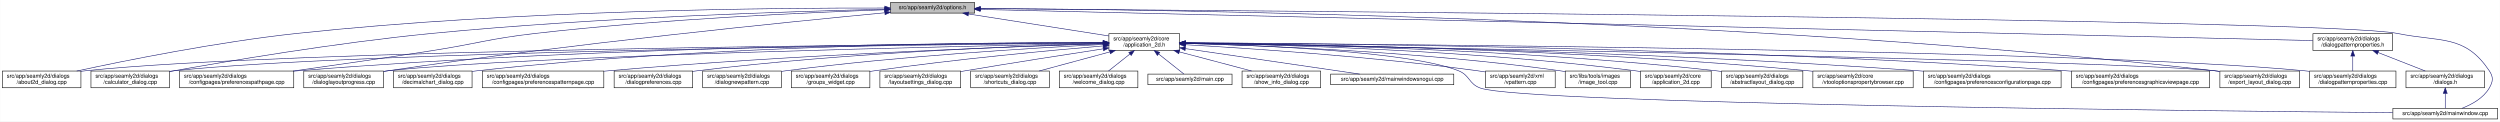
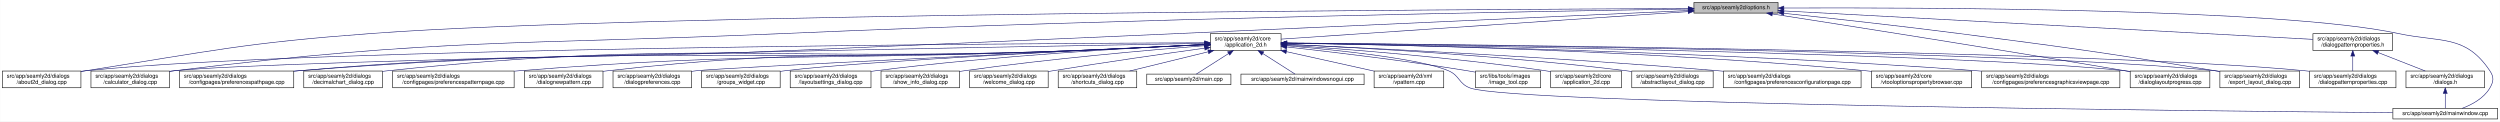
<svg xmlns="http://www.w3.org/2000/svg" xmlns:xlink="http://www.w3.org/1999/xlink" width="4487pt" height="218pt" viewBox="0.00 0.00 4486.50 218.00">
  <g id="graph0" class="graph" transform="scale(1 1) rotate(0) translate(4 214)">
    <polygon fill="white" stroke="transparent" points="-4,4 -4,-214 4482.5,-214 4482.5,4 -4,4" />
    <g id="node1" class="node">
      <g id="a_node1">
        <a xlink:title=" ">
-           <polygon fill="#bfbfbf" stroke="black" points="1594,-190.5 1594,-209.5 1745,-209.5 1745,-190.5 1594,-190.5" />
-           <text text-anchor="middle" x="1669.5" y="-197.5" font-family="Helvetica,sans-Serif" font-size="10.00">src/app/seamly2d/options.h</text>
+           <polygon fill="#bfbfbf" stroke="black" points="3036,-190.5 3036,-209.5 3187,-209.5 3187,-190.5 3036,-190.5" />
+           <text text-anchor="middle" x="3111.5" y="-197.5" font-family="Helvetica,sans-Serif" font-size="10.00">src/app/seamly2d/options.h</text>
        </a>
      </g>
    </g>
    <g id="node2" class="node">
      <g id="a_node2">
        <a xlink:href="../../d7/d61/application__2d_8h.html" target="_top" xlink:title=" ">
-           <polygon fill="white" stroke="black" points="1986,-123.5 1986,-153.5 2113,-153.5 2113,-123.5 1986,-123.5" />
-           <text text-anchor="start" x="1994" y="-141.5" font-family="Helvetica,sans-Serif" font-size="10.00">src/app/seamly2d/core</text>
-           <text text-anchor="middle" x="2049.5" y="-130.5" font-family="Helvetica,sans-Serif" font-size="10.00">/application_2d.h</text>
+           <polygon fill="white" stroke="black" points="2168,-123.5 2168,-153.5 2295,-153.5 2295,-123.5 2168,-123.5" />
+           <text text-anchor="start" x="2176" y="-141.5" font-family="Helvetica,sans-Serif" font-size="10.00">src/app/seamly2d/core</text>
+           <text text-anchor="middle" x="2231.5" y="-130.5" font-family="Helvetica,sans-Serif" font-size="10.00">/application_2d.h</text>
        </a>
      </g>
    </g>
    <g id="edge1" class="edge">
-       <path fill="none" stroke="midnightblue" d="M1734.01,-188.9C1804.3,-177.89 1916.05,-160.39 1985.97,-149.45" />
-       <polygon fill="midnightblue" stroke="midnightblue" points="1733.28,-185.47 1723.94,-190.48 1734.37,-192.39 1733.28,-185.47" />
+       <path fill="none" stroke="midnightblue" d="M3025.7,-193.2C2849.5,-181.29 2450.4,-154.3 2295.05,-143.8" />
+       <polygon fill="midnightblue" stroke="midnightblue" points="3025.5,-196.69 3035.71,-193.88 3025.97,-189.71 3025.5,-196.69" />
    </g>
    <g id="node4" class="node">
      <g id="a_node4">
        <a xlink:href="../../d9/d7f/about2d__dialog_8cpp.html" target="_top" xlink:title=" ">
          <polygon fill="white" stroke="black" points="0,-56.5 0,-86.5 141,-86.5 141,-56.5 0,-56.5" />
          <text text-anchor="start" x="8" y="-74.5" font-family="Helvetica,sans-Serif" font-size="10.00">src/app/seamly2d/dialogs</text>
          <text text-anchor="middle" x="70.5" y="-63.5" font-family="Helvetica,sans-Serif" font-size="10.00">/about2d_dialog.cpp</text>
        </a>
      </g>
    </g>
    <g id="edge27" class="edge">
-       <path fill="none" stroke="midnightblue" d="M1583.58,-199.58C1393.05,-199.99 920.91,-196.23 528.5,-154 386.17,-138.68 221.37,-105.51 133.45,-86.54" />
-       <polygon fill="midnightblue" stroke="midnightblue" points="1583.82,-203.08 1593.81,-199.55 1583.8,-196.08 1583.82,-203.08" />
+       <path fill="none" stroke="midnightblue" d="M3025.87,-198.71C2649.17,-197.21 1137.14,-189.11 663.5,-154 433.75,-136.97 377.09,-122.7 149.5,-87 146.74,-86.57 143.94,-86.11 141.1,-85.65" />
+       <polygon fill="midnightblue" stroke="midnightblue" points="3025.87,-202.21 3035.89,-198.74 3025.9,-195.21 3025.87,-202.21" />
    </g>
    <g id="node6" class="node">
      <g id="a_node6">
        <a xlink:href="../../d7/dfa/calculator__dialog_8cpp.html" target="_top" xlink:title=" ">
          <polygon fill="white" stroke="black" points="159,-56.5 159,-86.5 300,-86.5 300,-56.5 159,-56.5" />
          <text text-anchor="start" x="167" y="-74.5" font-family="Helvetica,sans-Serif" font-size="10.00">src/app/seamly2d/dialogs</text>
          <text text-anchor="middle" x="229.5" y="-63.5" font-family="Helvetica,sans-Serif" font-size="10.00">/calculator_dialog.cpp</text>
        </a>
      </g>
    </g>
    <g id="edge28" class="edge">
-       <path fill="none" stroke="midnightblue" d="M1583.58,-197.39C1423.36,-193.78 1068.23,-182.98 770.5,-154 600.81,-137.49 403.1,-104.06 300.1,-85.56" />
-       <polygon fill="midnightblue" stroke="midnightblue" points="1583.77,-200.89 1593.85,-197.61 1583.93,-193.89 1583.77,-200.89" />
+       <path fill="none" stroke="midnightblue" d="M3025.74,-197.78C2775.94,-194.02 2027.27,-181.12 1406.5,-154 918.06,-132.66 793.82,-146.13 308.5,-87 305.73,-86.66 302.91,-86.29 300.07,-85.89" />
+       <polygon fill="midnightblue" stroke="midnightblue" points="3025.79,-201.29 3035.84,-197.94 3025.89,-194.29 3025.79,-201.29" />
    </g>
    <g id="node9" class="node">
      <g id="a_node9">
        <a xlink:href="../../dc/d20/preferencespathpage_8cpp.html" target="_top" xlink:title=" ">
          <polygon fill="white" stroke="black" points="318,-56.5 318,-86.5 523,-86.5 523,-56.5 318,-56.5" />
          <text text-anchor="start" x="326" y="-74.5" font-family="Helvetica,sans-Serif" font-size="10.00">src/app/seamly2d/dialogs</text>
          <text text-anchor="middle" x="420.5" y="-63.5" font-family="Helvetica,sans-Serif" font-size="10.00">/configpages/preferencespathpage.cpp</text>
        </a>
      </g>
    </g>
    <g id="edge29" class="edge">
-       <path fill="none" stroke="midnightblue" d="M1583.61,-196.41C1449.4,-191.73 1181.98,-179.84 956.5,-154 873.24,-144.46 853.31,-135.87 770.5,-123 686.78,-109.99 591.62,-96.33 521.67,-86.5" />
-       <polygon fill="midnightblue" stroke="midnightblue" points="1583.71,-199.92 1593.82,-196.76 1583.95,-192.92 1583.71,-199.92" />
-     </g>
-     <g id="node13" class="node">
-       <g id="a_node13">
+       <path fill="none" stroke="midnightblue" d="M3025.78,-195.08C2776.09,-183.66 2027.69,-149.62 1406.5,-123 1017.64,-106.33 919.3,-120.24 531.5,-87 528.79,-86.77 526.04,-86.52 523.27,-86.25" />
+       <polygon fill="midnightblue" stroke="midnightblue" points="3025.73,-198.58 3035.88,-195.54 3026.05,-191.58 3025.73,-198.58" />
+     </g>
+     <g id="node16" class="node">
+       <g id="a_node16">
        <a xlink:href="../../d6/d89/dialoglayoutprogress_8cpp.html" target="_top" xlink:title=" ">
-           <polygon fill="white" stroke="black" points="541,-56.5 541,-86.5 684,-86.5 684,-56.5 541,-56.5" />
-           <text text-anchor="start" x="549" y="-74.5" font-family="Helvetica,sans-Serif" font-size="10.00">src/app/seamly2d/dialogs</text>
-           <text text-anchor="middle" x="612.5" y="-63.5" font-family="Helvetica,sans-Serif" font-size="10.00">/dialoglayoutprogress.cpp</text>
-         </a>
-       </g>
-     </g>
-     <g id="edge30" class="edge">
-       <path fill="none" stroke="midnightblue" d="M1583.74,-191.06C1413.42,-174.89 1020.63,-135.49 692.5,-87 689.85,-86.61 687.15,-86.19 684.42,-85.76" />
-       <polygon fill="midnightblue" stroke="midnightblue" points="1583.61,-194.57 1593.89,-192.03 1584.27,-187.6 1583.61,-194.57" />
+           <polygon fill="white" stroke="black" points="3819,-56.5 3819,-86.5 3962,-86.5 3962,-56.5 3819,-56.5" />
+           <text text-anchor="start" x="3827" y="-74.5" font-family="Helvetica,sans-Serif" font-size="10.00">src/app/seamly2d/dialogs</text>
+           <text text-anchor="middle" x="3890.5" y="-63.5" font-family="Helvetica,sans-Serif" font-size="10.00">/dialoglayoutprogress.cpp</text>
+         </a>
+       </g>
+     </g>
+     <g id="edge34" class="edge">
+       <path fill="none" stroke="midnightblue" d="M3176.81,-188.92C3300.43,-169.76 3577.06,-126.45 3809.5,-87 3812.6,-86.47 3815.76,-85.93 3818.96,-85.38" />
+       <polygon fill="midnightblue" stroke="midnightblue" points="3176.1,-185.49 3166.75,-190.48 3177.17,-192.41 3176.1,-185.49" />
    </g>
    <g id="node17" class="node">
      <g id="a_node17">
        <a xlink:href="../../dd/d54/export__layout__dialog_8cpp.html" target="_top" xlink:title=" ">
          <polygon fill="white" stroke="black" points="3980,-56.5 3980,-86.5 4123,-86.5 4123,-56.5 3980,-56.5" />
          <text text-anchor="start" x="3988" y="-74.5" font-family="Helvetica,sans-Serif" font-size="10.00">src/app/seamly2d/dialogs</text>
          <text text-anchor="middle" x="4051.5" y="-63.5" font-family="Helvetica,sans-Serif" font-size="10.00">/export_layout_dialog.cpp</text>
        </a>
      </g>
    </g>
    <g id="edge35" class="edge">
-       <path fill="none" stroke="midnightblue" d="M1755.32,-198.79C2058.89,-197.21 3109.95,-184.56 3970.5,-87 3973.48,-86.66 3976.52,-86.28 3979.58,-85.87" />
-       <polygon fill="midnightblue" stroke="midnightblue" points="1755.25,-195.29 1745.26,-198.84 1755.28,-202.29 1755.25,-195.29" />
-     </g>
-     <g id="node25" class="node">
-       <g id="a_node25">
+       <path fill="none" stroke="midnightblue" d="M3197.47,-190.11C3278.34,-181.55 3402.76,-167.9 3510.5,-154 3715.84,-127.51 3767.16,-120.36 3971.5,-87 3974.29,-86.55 3977.13,-86.07 3979.99,-85.59" />
+       <polygon fill="midnightblue" stroke="midnightblue" points="3196.91,-186.65 3187.34,-191.18 3197.65,-193.61 3196.91,-186.65" />
+     </g>
+     <g id="node26" class="node">
+       <g id="a_node26">
        <a xlink:href="../../d8/dd9/mainwindow_8cpp.html" target="_top" xlink:title=" ">
          <polygon fill="white" stroke="black" points="4290.5,-0.5 4290.5,-19.5 4478.5,-19.5 4478.5,-0.5 4290.5,-0.5" />
          <text text-anchor="middle" x="4384.5" y="-7.5" font-family="Helvetica,sans-Serif" font-size="10.00">src/app/seamly2d/mainwindow.cpp</text>
        </a>
      </g>
    </g>
    <g id="edge36" class="edge">
-       <path fill="none" stroke="midnightblue" d="M1755.15,-198.42C2193.59,-195.32 4171.3,-179.97 4298.5,-154 4376.05,-138.17 4419.3,-152.66 4463.5,-87 4471.19,-75.57 4470.42,-67.91 4463.5,-56 4452.95,-37.85 4432.04,-26.41 4414.38,-19.61" />
-       <polygon fill="midnightblue" stroke="midnightblue" points="1755.05,-194.92 1745.08,-198.49 1755.1,-201.92 1755.05,-194.92" />
+       <path fill="none" stroke="midnightblue" d="M3197.63,-199.6C3434.01,-200.63 4089.24,-199.21 4299.5,-154 4376.88,-137.36 4420.3,-152.66 4464.5,-87 4472.19,-75.57 4471.46,-67.89 4464.5,-56 4453.8,-37.71 4432.63,-26.27 4414.75,-19.51" />
+       <polygon fill="midnightblue" stroke="midnightblue" points="3197.38,-196.1 3187.37,-199.55 3197.35,-203.1 3197.38,-196.1" />
    </g>
    <g id="node28" class="node">
      <g id="a_node28">
        <a xlink:href="../../d5/d4e/dialogpatternproperties_8h.html" target="_top" xlink:title=" ">
          <polygon fill="white" stroke="black" points="4147,-123.5 4147,-153.5 4290,-153.5 4290,-123.5 4147,-123.5" />
          <text text-anchor="start" x="4155" y="-141.5" font-family="Helvetica,sans-Serif" font-size="10.00">src/app/seamly2d/dialogs</text>
          <text text-anchor="middle" x="4218.5" y="-130.5" font-family="Helvetica,sans-Serif" font-size="10.00">/dialogpatternproperties.h</text>
        </a>
      </g>
    </g>
-     <g id="edge31" class="edge">
-       <path fill="none" stroke="midnightblue" d="M1755.29,-197C2149.5,-187.8 3783.45,-149.66 4146.72,-141.18" />
-       <polygon fill="midnightblue" stroke="midnightblue" points="1755.01,-193.5 1745.09,-197.24 1755.17,-200.5 1755.01,-193.5" />
+     <g id="edge30" class="edge">
+       <path fill="none" stroke="midnightblue" d="M3197.27,-194.39C3408.58,-183.03 3951.27,-153.86 4146.87,-143.35" />
+       <polygon fill="midnightblue" stroke="midnightblue" points="3196.95,-190.9 3187.15,-194.93 3197.33,-197.89 3196.95,-190.9" />
    </g>
    <g id="node3" class="node">
      <g id="a_node3">
        <a xlink:href="../../df/d3e/application__2d_8cpp.html" target="_top" xlink:title=" ">
-           <polygon fill="white" stroke="black" points="2940,-56.5 2940,-86.5 3067,-86.5 3067,-56.5 2940,-56.5" />
-           <text text-anchor="start" x="2948" y="-74.5" font-family="Helvetica,sans-Serif" font-size="10.00">src/app/seamly2d/core</text>
-           <text text-anchor="middle" x="3003.5" y="-63.5" font-family="Helvetica,sans-Serif" font-size="10.00">/application_2d.cpp</text>
+           <polygon fill="white" stroke="black" points="2779,-56.5 2779,-86.5 2906,-86.5 2906,-56.5 2779,-56.5" />
+           <text text-anchor="start" x="2787" y="-74.5" font-family="Helvetica,sans-Serif" font-size="10.00">src/app/seamly2d/core</text>
+           <text text-anchor="middle" x="2842.5" y="-63.5" font-family="Helvetica,sans-Serif" font-size="10.00">/application_2d.cpp</text>
        </a>
      </g>
    </g>
    <g id="edge2" class="edge">
-       <path fill="none" stroke="midnightblue" d="M2123.2,-136.72C2274.91,-134.37 2632.82,-124.91 2930.5,-87 2933.58,-86.61 2936.72,-86.16 2939.88,-85.68" />
-       <polygon fill="midnightblue" stroke="midnightblue" points="2123.02,-133.23 2113.08,-136.88 2123.13,-140.23 2123.02,-133.23" />
+       <path fill="none" stroke="midnightblue" d="M2305.18,-132.98C2409.08,-126.07 2604.42,-111.08 2769.5,-87 2772.57,-86.55 2775.7,-86.06 2778.87,-85.54" />
+       <polygon fill="midnightblue" stroke="midnightblue" points="2304.86,-129.5 2295.11,-133.65 2305.32,-136.48 2304.86,-129.5" />
    </g>
    <g id="edge3" class="edge">
-       <path fill="none" stroke="midnightblue" d="M1975.53,-137.07C1670.99,-135.05 513.15,-124.97 149.5,-87 146.73,-86.71 143.9,-86.38 141.06,-86.01" />
-       <polygon fill="midnightblue" stroke="midnightblue" points="1975.55,-140.57 1985.57,-137.13 1975.6,-133.57 1975.55,-140.57" />
+       <path fill="none" stroke="midnightblue" d="M2157.76,-137.27C1835.74,-136.01 550.99,-128.45 149.5,-87 146.73,-86.71 143.9,-86.38 141.06,-86.02" />
+       <polygon fill="midnightblue" stroke="midnightblue" points="2157.9,-140.77 2167.91,-137.31 2157.92,-133.77 2157.9,-140.77" />
    </g>
    <g id="node5" class="node">
      <g id="a_node5">
        <a xlink:href="../../dd/db4/abstractlayout__dialog_8cpp.html" target="_top" xlink:title=" ">
-           <polygon fill="white" stroke="black" points="3085.5,-56.5 3085.5,-86.5 3231.5,-86.5 3231.5,-56.5 3085.5,-56.5" />
-           <text text-anchor="start" x="3093.5" y="-74.5" font-family="Helvetica,sans-Serif" font-size="10.00">src/app/seamly2d/dialogs</text>
-           <text text-anchor="middle" x="3158.5" y="-63.5" font-family="Helvetica,sans-Serif" font-size="10.00">/abstractlayout_dialog.cpp</text>
+           <polygon fill="white" stroke="black" points="2924.5,-56.5 2924.5,-86.5 3070.5,-86.5 3070.5,-56.5 2924.5,-56.5" />
+           <text text-anchor="start" x="2932.5" y="-74.5" font-family="Helvetica,sans-Serif" font-size="10.00">src/app/seamly2d/dialogs</text>
+           <text text-anchor="middle" x="2997.5" y="-63.5" font-family="Helvetica,sans-Serif" font-size="10.00">/abstractlayout_dialog.cpp</text>
        </a>
      </g>
    </g>
    <g id="edge4" class="edge">
-       <path fill="none" stroke="midnightblue" d="M2123.08,-137C2291.94,-135.16 2720.08,-126.64 3075.5,-87 3078.7,-86.64 3081.96,-86.24 3085.25,-85.8" />
-       <polygon fill="midnightblue" stroke="midnightblue" points="2123.02,-133.5 2113.06,-137.1 2123.09,-140.5 2123.02,-133.5" />
+       <path fill="none" stroke="midnightblue" d="M2305.53,-134.43C2431.14,-128.7 2693.86,-114.36 2914.5,-87 2917.69,-86.6 2920.95,-86.17 2924.24,-85.7" />
+       <polygon fill="midnightblue" stroke="midnightblue" points="2305.1,-130.95 2295.27,-134.9 2305.41,-137.94 2305.1,-130.95" />
    </g>
    <g id="edge5" class="edge">
-       <path fill="none" stroke="midnightblue" d="M1975.64,-136.86C1687.6,-134.13 639.33,-121.95 308.5,-87 305.73,-86.71 302.9,-86.37 300.06,-86" />
-       <polygon fill="midnightblue" stroke="midnightblue" points="1975.94,-140.36 1985.97,-136.96 1976,-133.36 1975.94,-140.36" />
+       <path fill="none" stroke="midnightblue" d="M2157.34,-136.23C1826.63,-130.5 494.47,-106.39 308.5,-87 305.73,-86.71 302.9,-86.38 300.06,-86.01" />
+       <polygon fill="midnightblue" stroke="midnightblue" points="2157.7,-139.74 2167.76,-136.42 2157.82,-132.74 2157.7,-139.74" />
    </g>
    <g id="node7" class="node">
      <g id="a_node7">
-         <a xlink:href="../../d2/d00/vtooloptionspropertybrowser_8cpp.html" target="_top" xlink:title=" ">
-           <polygon fill="white" stroke="black" points="3249.5,-56.5 3249.5,-86.5 3429.5,-86.5 3429.5,-56.5 3249.5,-56.5" />
-           <text text-anchor="start" x="3257.5" y="-74.5" font-family="Helvetica,sans-Serif" font-size="10.00">src/app/seamly2d/core</text>
-           <text text-anchor="middle" x="3339.5" y="-63.5" font-family="Helvetica,sans-Serif" font-size="10.00">/vtooloptionspropertybrowser.cpp</text>
+         <a xlink:href="../../d2/d2d/preferencesconfigurationpage_8cpp.html" target="_top" xlink:title=" ">
+           <polygon fill="white" stroke="black" points="3089,-56.5 3089,-86.5 3336,-86.5 3336,-56.5 3089,-56.5" />
+           <text text-anchor="start" x="3097" y="-74.5" font-family="Helvetica,sans-Serif" font-size="10.00">src/app/seamly2d/dialogs</text>
+           <text text-anchor="middle" x="3212.5" y="-63.5" font-family="Helvetica,sans-Serif" font-size="10.00">/configpages/preferencesconfigurationpage.cpp</text>
        </a>
      </g>
    </g>
    <g id="edge6" class="edge">
-       <path fill="none" stroke="midnightblue" d="M2123.25,-137.01C2310.41,-135.2 2818.91,-126.71 3240.5,-87 3243.44,-86.72 3246.43,-86.42 3249.44,-86.09" />
-       <polygon fill="midnightblue" stroke="midnightblue" points="2123.21,-133.51 2113.24,-137.11 2123.28,-140.51 2123.21,-133.51" />
+       <path fill="none" stroke="midnightblue" d="M2305.41,-134.32C2452.81,-127.71 2793.72,-111.07 3079.5,-87 3082.62,-86.74 3085.79,-86.46 3088.98,-86.17" />
+       <polygon fill="midnightblue" stroke="midnightblue" points="2304.97,-130.84 2295.14,-134.78 2305.28,-137.83 2304.97,-130.84" />
    </g>
    <g id="node8" class="node">
      <g id="a_node8">
-         <a xlink:href="../../d2/d2d/preferencesconfigurationpage_8cpp.html" target="_top" xlink:title=" ">
-           <polygon fill="white" stroke="black" points="3448,-56.5 3448,-86.5 3695,-86.5 3695,-56.5 3448,-56.5" />
-           <text text-anchor="start" x="3456" y="-74.5" font-family="Helvetica,sans-Serif" font-size="10.00">src/app/seamly2d/dialogs</text>
-           <text text-anchor="middle" x="3571.5" y="-63.5" font-family="Helvetica,sans-Serif" font-size="10.00">/configpages/preferencesconfigurationpage.cpp</text>
+         <a xlink:href="../../d2/d00/vtooloptionspropertybrowser_8cpp.html" target="_top" xlink:title=" ">
+           <polygon fill="white" stroke="black" points="3354.5,-56.5 3354.5,-86.5 3534.5,-86.5 3534.5,-56.5 3354.5,-56.5" />
+           <text text-anchor="start" x="3362.5" y="-74.5" font-family="Helvetica,sans-Serif" font-size="10.00">src/app/seamly2d/core</text>
+           <text text-anchor="middle" x="3444.5" y="-63.5" font-family="Helvetica,sans-Serif" font-size="10.00">/vtooloptionspropertybrowser.cpp</text>
        </a>
      </g>
    </g>
    <g id="edge7" class="edge">
-       <path fill="none" stroke="midnightblue" d="M2123.45,-136.69C2331.03,-134.01 2936.75,-123.42 3438.5,-87 3441.63,-86.77 3444.79,-86.53 3447.99,-86.27" />
-       <polygon fill="midnightblue" stroke="midnightblue" points="2123.23,-133.19 2113.27,-136.82 2123.32,-140.19 2123.23,-133.19" />
+       <path fill="none" stroke="midnightblue" d="M2305.09,-136.67C2483.66,-134.1 2953.96,-124.08 3344.5,-87 3347.73,-86.69 3351.02,-86.36 3354.33,-85.99" />
+       <polygon fill="midnightblue" stroke="midnightblue" points="2304.98,-133.17 2295.03,-136.81 2305.07,-140.17 2304.98,-133.17" />
    </g>
    <g id="edge8" class="edge">
-       <path fill="none" stroke="midnightblue" d="M1975.61,-137.57C1755.5,-137.23 1085.13,-132.26 531.5,-87 528.79,-86.78 526.04,-86.54 523.27,-86.28" />
-       <polygon fill="midnightblue" stroke="midnightblue" points="1975.74,-141.07 1985.74,-137.58 1975.75,-134.07 1975.74,-141.07" />
+       <path fill="none" stroke="midnightblue" d="M2157.43,-133.66C2093.82,-130.46 1999.64,-125.96 1917.5,-123 1301.69,-100.79 1145.84,-134.97 531.5,-87 528.79,-86.79 526.04,-86.56 523.27,-86.31" />
+       <polygon fill="midnightblue" stroke="midnightblue" points="2157.6,-137.17 2167.77,-134.18 2157.96,-130.18 2157.6,-137.17" />
    </g>
    <g id="node10" class="node">
      <g id="a_node10">
        <a xlink:href="../../d9/d70/preferencesgraphicsviewpage_8cpp.html" target="_top" xlink:title=" ">
-           <polygon fill="white" stroke="black" points="3713.5,-56.5 3713.5,-86.5 3961.5,-86.5 3961.5,-56.5 3713.5,-56.5" />
-           <text text-anchor="start" x="3721.5" y="-74.5" font-family="Helvetica,sans-Serif" font-size="10.00">src/app/seamly2d/dialogs</text>
-           <text text-anchor="middle" x="3837.5" y="-63.5" font-family="Helvetica,sans-Serif" font-size="10.00">/configpages/preferencesgraphicsviewpage.cpp</text>
+           <polygon fill="white" stroke="black" points="3552.5,-56.5 3552.5,-86.5 3800.5,-86.5 3800.5,-56.5 3552.5,-56.5" />
+           <text text-anchor="start" x="3560.5" y="-74.5" font-family="Helvetica,sans-Serif" font-size="10.00">src/app/seamly2d/dialogs</text>
+           <text text-anchor="middle" x="3676.5" y="-63.5" font-family="Helvetica,sans-Serif" font-size="10.00">/configpages/preferencesgraphicsviewpage.cpp</text>
        </a>
      </g>
    </g>
    <g id="edge9" class="edge">
-       <path fill="none" stroke="midnightblue" d="M2123.09,-137.28C2355.39,-136.15 3093.87,-129.23 3703.5,-87 3706.77,-86.77 3710.08,-86.53 3713.42,-86.27" />
-       <polygon fill="midnightblue" stroke="midnightblue" points="2123.05,-133.78 2113.06,-137.33 2123.08,-140.78 2123.05,-133.78" />
+       <path fill="none" stroke="midnightblue" d="M2305.15,-136.47C2504.73,-133.3 3072.59,-121.69 3543.5,-87 3546.4,-86.79 3549.33,-86.56 3552.28,-86.32" />
+       <polygon fill="midnightblue" stroke="midnightblue" points="2305.02,-132.98 2295.08,-136.63 2305.13,-139.98 2305.02,-132.98" />
    </g>
    <g id="node11" class="node">
      <g id="a_node11">
        <a xlink:href="../../dd/dc2/decimalchart__dialog_8cpp.html" target="_top" xlink:title=" ">
-           <polygon fill="white" stroke="black" points="702,-56.5 702,-86.5 843,-86.5 843,-56.5 702,-56.5" />
-           <text text-anchor="start" x="710" y="-74.5" font-family="Helvetica,sans-Serif" font-size="10.00">src/app/seamly2d/dialogs</text>
-           <text text-anchor="middle" x="772.5" y="-63.5" font-family="Helvetica,sans-Serif" font-size="10.00">/decimalchart_dialog.cpp</text>
+           <polygon fill="white" stroke="black" points="541,-56.5 541,-86.5 682,-86.5 682,-56.5 541,-56.5" />
+           <text text-anchor="start" x="549" y="-74.5" font-family="Helvetica,sans-Serif" font-size="10.00">src/app/seamly2d/dialogs</text>
+           <text text-anchor="middle" x="611.5" y="-63.5" font-family="Helvetica,sans-Serif" font-size="10.00">/decimalchart_dialog.cpp</text>
        </a>
      </g>
    </g>
    <g id="edge10" class="edge">
-       <path fill="none" stroke="midnightblue" d="M1975.63,-137.9C1787.59,-138.15 1275.73,-134.06 852.5,-87 849.41,-86.66 846.27,-86.27 843.09,-85.84" />
-       <polygon fill="midnightblue" stroke="midnightblue" points="1975.69,-141.4 1985.68,-137.88 1975.67,-134.4 1975.69,-141.4" />
+       <path fill="none" stroke="midnightblue" d="M2157.43,-133.73C2093.81,-130.57 1999.64,-126.1 1917.5,-123 1372.76,-102.43 1233.66,-143.77 691.5,-87 688.41,-86.68 685.26,-86.3 682.09,-85.89" />
+       <polygon fill="midnightblue" stroke="midnightblue" points="2157.6,-137.24 2167.77,-134.24 2157.95,-130.25 2157.6,-137.24" />
    </g>
    <g id="node12" class="node">
      <g id="a_node12">
        <a xlink:href="../../dc/d63/preferencespatternpage_8cpp.html" target="_top" xlink:title=" ">
-           <polygon fill="white" stroke="black" points="861.5,-56.5 861.5,-86.5 1079.5,-86.5 1079.5,-56.5 861.5,-56.5" />
-           <text text-anchor="start" x="869.5" y="-74.5" font-family="Helvetica,sans-Serif" font-size="10.00">src/app/seamly2d/dialogs</text>
-           <text text-anchor="middle" x="970.5" y="-63.5" font-family="Helvetica,sans-Serif" font-size="10.00">/configpages/preferencespatternpage.cpp</text>
+           <polygon fill="white" stroke="black" points="700.5,-56.5 700.5,-86.5 918.5,-86.5 918.5,-56.5 700.5,-56.5" />
+           <text text-anchor="start" x="708.5" y="-74.5" font-family="Helvetica,sans-Serif" font-size="10.00">src/app/seamly2d/dialogs</text>
+           <text text-anchor="middle" x="809.5" y="-63.5" font-family="Helvetica,sans-Serif" font-size="10.00">/configpages/preferencespatternpage.cpp</text>
        </a>
      </g>
    </g>
    <g id="edge11" class="edge">
-       <path fill="none" stroke="midnightblue" d="M1975.58,-135.37C1814.27,-130.35 1418.69,-115.93 1088.5,-87 1085.62,-86.75 1082.7,-86.48 1079.76,-86.2" />
-       <polygon fill="midnightblue" stroke="midnightblue" points="1975.76,-138.88 1985.86,-135.69 1975.97,-131.88 1975.76,-138.88" />
+       <path fill="none" stroke="midnightblue" d="M2157.43,-133.87C2093.8,-130.81 1999.62,-126.39 1917.5,-123 1477.58,-104.84 1366.41,-121.88 927.5,-87 924.62,-86.77 921.7,-86.52 918.76,-86.26" />
+       <polygon fill="midnightblue" stroke="midnightblue" points="2157.6,-137.39 2167.76,-134.37 2157.94,-130.4 2157.6,-137.39" />
+     </g>
+     <g id="node13" class="node">
+       <g id="a_node13">
+         <a xlink:href="../../de/d87/dialognewpattern_8cpp.html" target="_top" xlink:title=" ">
+           <polygon fill="white" stroke="black" points="937,-56.5 937,-86.5 1078,-86.5 1078,-56.5 937,-56.5" />
+           <text text-anchor="start" x="945" y="-74.5" font-family="Helvetica,sans-Serif" font-size="10.00">src/app/seamly2d/dialogs</text>
+           <text text-anchor="middle" x="1007.5" y="-63.5" font-family="Helvetica,sans-Serif" font-size="10.00">/dialognewpattern.cpp</text>
+         </a>
+       </g>
    </g>
    <g id="edge12" class="edge">
-       <path fill="none" stroke="midnightblue" d="M1975.74,-136.14C1730.61,-131.4 944.49,-114.39 692.5,-87 689.83,-86.71 687.12,-86.38 684.39,-86.03" />
-       <polygon fill="midnightblue" stroke="midnightblue" points="1975.9,-139.64 1985.96,-136.34 1976.03,-132.64 1975.9,-139.64" />
+       <path fill="none" stroke="midnightblue" d="M2157.42,-134.02C2093.79,-131.04 1999.61,-126.67 1917.5,-123 1548.19,-106.47 1453.85,-128.47 1086.5,-87 1083.73,-86.69 1080.91,-86.33 1078.06,-85.95" />
+       <polygon fill="midnightblue" stroke="midnightblue" points="2157.6,-137.53 2167.76,-134.5 2157.93,-130.54 2157.6,-137.53" />
    </g>
    <g id="node14" class="node">
      <g id="a_node14">
        <a xlink:href="../../d5/d18/dialogpatternproperties_8cpp.html" target="_top" xlink:title=" ">
          <polygon fill="white" stroke="black" points="4141,-56.5 4141,-86.5 4296,-86.5 4296,-56.5 4141,-56.5" />
          <text text-anchor="start" x="4149" y="-74.5" font-family="Helvetica,sans-Serif" font-size="10.00">src/app/seamly2d/dialogs</text>
          <text text-anchor="middle" x="4218.5" y="-63.5" font-family="Helvetica,sans-Serif" font-size="10.00">/dialogpatternproperties.cpp</text>
        </a>
      </g>
    </g>
    <g id="edge13" class="edge">
-       <path fill="none" stroke="midnightblue" d="M2123.22,-137.11C2445.17,-135.17 3729.69,-125.17 4131.5,-87 4134.55,-86.71 4137.65,-86.38 4140.78,-86.01" />
-       <polygon fill="midnightblue" stroke="midnightblue" points="2123.05,-133.61 2113.07,-137.17 2123.1,-140.61 2123.05,-133.61" />
+       <path fill="none" stroke="midnightblue" d="M2305.5,-136.92C2610.13,-134.34 3768.39,-122.35 4132.5,-87 4135.21,-86.74 4137.97,-86.44 4140.75,-86.11" />
+       <polygon fill="midnightblue" stroke="midnightblue" points="2305.42,-133.43 2295.45,-137.01 2305.48,-140.43 2305.42,-133.43" />
    </g>
    <g id="node15" class="node">
      <g id="a_node15">
        <a xlink:href="../../d5/dc5/dialogpreferences_8cpp.html" target="_top" xlink:title=" ">
-           <polygon fill="white" stroke="black" points="1098,-56.5 1098,-86.5 1239,-86.5 1239,-56.5 1098,-56.5" />
-           <text text-anchor="start" x="1106" y="-74.5" font-family="Helvetica,sans-Serif" font-size="10.00">src/app/seamly2d/dialogs</text>
-           <text text-anchor="middle" x="1168.5" y="-63.5" font-family="Helvetica,sans-Serif" font-size="10.00">/dialogpreferences.cpp</text>
+           <polygon fill="white" stroke="black" points="1096,-56.5 1096,-86.5 1237,-86.5 1237,-56.5 1096,-56.5" />
+           <text text-anchor="start" x="1104" y="-74.5" font-family="Helvetica,sans-Serif" font-size="10.00">src/app/seamly2d/dialogs</text>
+           <text text-anchor="middle" x="1166.5" y="-63.5" font-family="Helvetica,sans-Serif" font-size="10.00">/dialogpreferences.cpp</text>
        </a>
      </g>
    </g>
    <g id="edge14" class="edge">
-       <path fill="none" stroke="midnightblue" d="M1975.54,-135.77C1833.81,-131.82 1514.3,-119.77 1247.5,-87 1244.73,-86.66 1241.91,-86.28 1239.07,-85.88" />
-       <polygon fill="midnightblue" stroke="midnightblue" points="1975.75,-139.28 1985.84,-136.06 1975.94,-132.28 1975.75,-139.28" />
-     </g>
-     <g id="node16" class="node">
-       <g id="a_node16">
-         <a xlink:href="../../de/d87/dialognewpattern_8cpp.html" target="_top" xlink:title=" ">
-           <polygon fill="white" stroke="black" points="1257,-56.5 1257,-86.5 1398,-86.5 1398,-56.5 1257,-56.5" />
-           <text text-anchor="start" x="1265" y="-74.5" font-family="Helvetica,sans-Serif" font-size="10.00">src/app/seamly2d/dialogs</text>
-           <text text-anchor="middle" x="1327.5" y="-63.5" font-family="Helvetica,sans-Serif" font-size="10.00">/dialognewpattern.cpp</text>
-         </a>
-       </g>
+       <path fill="none" stroke="midnightblue" d="M2157.77,-133.99C1936.51,-123.41 1290.59,-92.27 1245.5,-87 1242.73,-86.68 1239.91,-86.31 1237.07,-85.92" />
+       <polygon fill="midnightblue" stroke="midnightblue" points="2157.83,-137.49 2167.99,-134.48 2158.16,-130.5 2157.83,-137.49" />
    </g>
    <g id="edge15" class="edge">
-       <path fill="none" stroke="midnightblue" d="M1975.69,-134.18C1855.87,-128.24 1611.76,-113.82 1406.5,-87 1403.73,-86.64 1400.92,-86.25 1398.08,-85.83" />
-       <polygon fill="midnightblue" stroke="midnightblue" points="1975.68,-137.69 1985.84,-134.68 1976.03,-130.69 1975.68,-137.69" />
+       <path fill="none" stroke="midnightblue" d="M2305.12,-136.56C2575.32,-132.9 3512.1,-118.21 3809.5,-87 3812.48,-86.69 3815.52,-86.33 3818.59,-85.93" />
+       <polygon fill="midnightblue" stroke="midnightblue" points="2304.98,-133.06 2295.03,-136.7 2305.08,-140.06 2304.98,-133.06" />
    </g>
    <g id="edge16" class="edge">
-       <path fill="none" stroke="midnightblue" d="M2123.58,-136.21C2453.94,-130.39 3784.68,-105.96 3970.5,-87 3973.48,-86.7 3976.52,-86.34 3979.59,-85.95" />
-       <polygon fill="midnightblue" stroke="midnightblue" points="2123.11,-132.72 2113.18,-136.4 2123.24,-139.72 2123.11,-132.72" />
+       <path fill="none" stroke="midnightblue" d="M2305.8,-136.83C2594.36,-134.01 3641.01,-121.55 3971.5,-87 3974.17,-86.72 3976.88,-86.4 3979.61,-86.06" />
+       <polygon fill="midnightblue" stroke="midnightblue" points="2305.42,-133.34 2295.45,-136.93 2305.48,-140.33 2305.42,-133.34" />
    </g>
    <g id="node18" class="node">
      <g id="a_node18">
        <a xlink:href="../../db/d5c/groups__widget_8cpp.html" target="_top" xlink:title=" ">
-           <polygon fill="white" stroke="black" points="1416,-56.5 1416,-86.5 1557,-86.5 1557,-56.5 1416,-56.5" />
-           <text text-anchor="start" x="1424" y="-74.5" font-family="Helvetica,sans-Serif" font-size="10.00">src/app/seamly2d/dialogs</text>
-           <text text-anchor="middle" x="1486.5" y="-63.5" font-family="Helvetica,sans-Serif" font-size="10.00">/groups_widget.cpp</text>
+           <polygon fill="white" stroke="black" points="1255,-56.5 1255,-86.5 1396,-86.5 1396,-56.5 1255,-56.5" />
+           <text text-anchor="start" x="1263" y="-74.5" font-family="Helvetica,sans-Serif" font-size="10.00">src/app/seamly2d/dialogs</text>
+           <text text-anchor="middle" x="1325.5" y="-63.5" font-family="Helvetica,sans-Serif" font-size="10.00">/groups_widget.cpp</text>
        </a>
      </g>
    </g>
    <g id="edge17" class="edge">
-       <path fill="none" stroke="midnightblue" d="M1975.79,-131.6C1880.72,-123.58 1710.33,-107.81 1565.5,-87 1562.74,-86.6 1559.93,-86.18 1557.09,-85.74" />
-       <polygon fill="midnightblue" stroke="midnightblue" points="1975.63,-135.1 1985.88,-132.45 1976.21,-128.12 1975.63,-135.1" />
+       <path fill="none" stroke="midnightblue" d="M2157.73,-134.14C1983.29,-126.01 1549.22,-104.64 1404.5,-87 1401.73,-86.66 1398.91,-86.29 1396.07,-85.89" />
+       <polygon fill="midnightblue" stroke="midnightblue" points="2157.69,-137.64 2167.84,-134.61 2158.02,-130.65 2157.69,-137.64" />
    </g>
    <g id="node19" class="node">
      <g id="a_node19">
        <a xlink:href="../../d0/dfa/layoutsettings__dialog_8cpp.html" target="_top" xlink:title=" ">
-           <polygon fill="white" stroke="black" points="1575,-56.5 1575,-86.5 1720,-86.5 1720,-56.5 1575,-56.5" />
-           <text text-anchor="start" x="1583" y="-74.5" font-family="Helvetica,sans-Serif" font-size="10.00">src/app/seamly2d/dialogs</text>
-           <text text-anchor="middle" x="1647.5" y="-63.5" font-family="Helvetica,sans-Serif" font-size="10.00">/layoutsettings_dialog.cpp</text>
+           <polygon fill="white" stroke="black" points="1414,-56.5 1414,-86.5 1559,-86.5 1559,-56.5 1414,-56.5" />
+           <text text-anchor="start" x="1422" y="-74.5" font-family="Helvetica,sans-Serif" font-size="10.00">src/app/seamly2d/dialogs</text>
+           <text text-anchor="middle" x="1486.5" y="-63.5" font-family="Helvetica,sans-Serif" font-size="10.00">/layoutsettings_dialog.cpp</text>
        </a>
      </g>
    </g>
    <g id="edge18" class="edge">
-       <path fill="none" stroke="midnightblue" d="M1975.62,-126.33C1910.52,-116.38 1813.13,-101.23 1728.5,-87 1725.82,-86.55 1723.1,-86.09 1720.35,-85.61" />
-       <polygon fill="midnightblue" stroke="midnightblue" points="1975.38,-129.83 1985.79,-127.88 1976.43,-122.91 1975.38,-129.83" />
+       <path fill="none" stroke="midnightblue" d="M2157.6,-134.33C2034.73,-128.5 1780.84,-114.14 1567.5,-87 1564.81,-86.66 1562.07,-86.29 1559.3,-85.89" />
+       <polygon fill="midnightblue" stroke="midnightblue" points="2157.5,-137.82 2167.65,-134.8 2157.82,-130.83 2157.5,-137.82" />
    </g>
    <g id="node20" class="node">
      <g id="a_node20">
-         <a xlink:href="../../dd/d84/shortcuts__dialog_8cpp.html" target="_top" xlink:title=" ">
-           <polygon fill="white" stroke="black" points="1738,-56.5 1738,-86.5 1879,-86.5 1879,-56.5 1738,-56.5" />
-           <text text-anchor="start" x="1746" y="-74.5" font-family="Helvetica,sans-Serif" font-size="10.00">src/app/seamly2d/dialogs</text>
-           <text text-anchor="middle" x="1808.5" y="-63.5" font-family="Helvetica,sans-Serif" font-size="10.00">/shortcuts_dialog.cpp</text>
+         <a xlink:href="../../d2/df4/show__info__dialog_8cpp.html" target="_top" xlink:title=" ">
+           <polygon fill="white" stroke="black" points="1577,-56.5 1577,-86.5 1718,-86.5 1718,-56.5 1577,-56.5" />
+           <text text-anchor="start" x="1585" y="-74.5" font-family="Helvetica,sans-Serif" font-size="10.00">src/app/seamly2d/dialogs</text>
+           <text text-anchor="middle" x="1647.5" y="-63.5" font-family="Helvetica,sans-Serif" font-size="10.00">/show_info_dialog.cpp</text>
        </a>
      </g>
    </g>
    <g id="edge19" class="edge">
-       <path fill="none" stroke="midnightblue" d="M1987.77,-120.85C1948.47,-110.25 1898.14,-96.68 1860.82,-86.61" />
-       <polygon fill="midnightblue" stroke="midnightblue" points="1986.94,-124.25 1997.5,-123.48 1988.76,-117.49 1986.94,-124.25" />
+       <path fill="none" stroke="midnightblue" d="M2157.77,-132.03C2059.21,-124.28 1879.22,-108.61 1726.5,-87 1723.74,-86.61 1720.93,-86.19 1718.09,-85.75" />
+       <polygon fill="midnightblue" stroke="midnightblue" points="2157.68,-135.53 2167.92,-132.82 2158.22,-128.55 2157.68,-135.53" />
    </g>
    <g id="node21" class="node">
      <g id="a_node21">
        <a xlink:href="../../df/d69/welcome__dialog_8cpp.html" target="_top" xlink:title=" ">
-           <polygon fill="white" stroke="black" points="1897,-56.5 1897,-86.5 2038,-86.5 2038,-56.5 1897,-56.5" />
-           <text text-anchor="start" x="1905" y="-74.5" font-family="Helvetica,sans-Serif" font-size="10.00">src/app/seamly2d/dialogs</text>
-           <text text-anchor="middle" x="1967.5" y="-63.5" font-family="Helvetica,sans-Serif" font-size="10.00">/welcome_dialog.cpp</text>
+           <polygon fill="white" stroke="black" points="1736,-56.5 1736,-86.5 1877,-86.5 1877,-56.5 1736,-56.5" />
+           <text text-anchor="start" x="1744" y="-74.5" font-family="Helvetica,sans-Serif" font-size="10.00">src/app/seamly2d/dialogs</text>
+           <text text-anchor="middle" x="1806.5" y="-63.5" font-family="Helvetica,sans-Serif" font-size="10.00">/welcome_dialog.cpp</text>
        </a>
      </g>
    </g>
    <g id="edge20" class="edge">
-       <path fill="none" stroke="midnightblue" d="M2023.85,-117.17C2011.31,-107.23 1996.53,-95.51 1985.26,-86.58" />
-       <polygon fill="midnightblue" stroke="midnightblue" points="2021.7,-119.93 2031.71,-123.4 2026.04,-114.44 2021.7,-119.93" />
+       <path fill="none" stroke="midnightblue" d="M2157.88,-127.55C2087.75,-117.88 1979.27,-102.44 1885.5,-87 1882.75,-86.55 1879.94,-86.08 1877.11,-85.59" />
+       <polygon fill="midnightblue" stroke="midnightblue" points="2157.56,-131.04 2167.94,-128.93 2158.51,-124.1 2157.56,-131.04" />
    </g>
    <g id="node22" class="node">
      <g id="a_node22">
-         <a xlink:href="../../dc/d14/app_2seamly2d_2main_8cpp.html" target="_top" xlink:title=" ">
-           <polygon fill="white" stroke="black" points="2056,-62 2056,-81 2207,-81 2207,-62 2056,-62" />
-           <text text-anchor="middle" x="2131.5" y="-69" font-family="Helvetica,sans-Serif" font-size="10.00">src/app/seamly2d/main.cpp</text>
+         <a xlink:href="../../dd/d84/shortcuts__dialog_8cpp.html" target="_top" xlink:title=" ">
+           <polygon fill="white" stroke="black" points="1895,-56.5 1895,-86.5 2036,-86.5 2036,-56.5 1895,-56.5" />
+           <text text-anchor="start" x="1903" y="-74.5" font-family="Helvetica,sans-Serif" font-size="10.00">src/app/seamly2d/dialogs</text>
+           <text text-anchor="middle" x="1965.5" y="-63.5" font-family="Helvetica,sans-Serif" font-size="10.00">/shortcuts_dialog.cpp</text>
        </a>
      </g>
    </g>
    <g id="edge21" class="edge">
-       <path fill="none" stroke="midnightblue" d="M2075.35,-117.01C2090.57,-104.94 2109.04,-90.3 2120.53,-81.19" />
-       <polygon fill="midnightblue" stroke="midnightblue" points="2072.96,-114.44 2067.29,-123.4 2077.3,-119.93 2072.96,-114.44" />
+       <path fill="none" stroke="midnightblue" d="M2164.19,-121.05C2120.7,-110.43 2064.7,-96.74 2023.25,-86.61" />
+       <polygon fill="midnightblue" stroke="midnightblue" points="2163.56,-124.5 2174.11,-123.48 2165.23,-117.7 2163.56,-124.5" />
    </g>
    <g id="node23" class="node">
      <g id="a_node23">
-         <a xlink:href="../../d2/df4/show__info__dialog_8cpp.html" target="_top" xlink:title=" ">
-           <polygon fill="white" stroke="black" points="2225,-56.5 2225,-86.5 2366,-86.5 2366,-56.5 2225,-56.5" />
-           <text text-anchor="start" x="2233" y="-74.5" font-family="Helvetica,sans-Serif" font-size="10.00">src/app/seamly2d/dialogs</text>
-           <text text-anchor="middle" x="2295.5" y="-63.5" font-family="Helvetica,sans-Serif" font-size="10.00">/show_info_dialog.cpp</text>
+         <a xlink:href="../../dc/d14/app_2seamly2d_2main_8cpp.html" target="_top" xlink:title=" ">
+           <polygon fill="white" stroke="black" points="2054,-62 2054,-81 2205,-81 2205,-62 2054,-62" />
+           <text text-anchor="middle" x="2129.5" y="-69" font-family="Helvetica,sans-Serif" font-size="10.00">src/app/seamly2d/main.cpp</text>
        </a>
      </g>
    </g>
    <g id="edge22" class="edge">
-       <path fill="none" stroke="midnightblue" d="M2112.26,-120.92C2152.4,-110.31 2203.92,-96.7 2242.1,-86.61" />
-       <polygon fill="midnightblue" stroke="midnightblue" points="2111.35,-117.54 2102.58,-123.48 2113.14,-124.31 2111.35,-117.54" />
+       <path fill="none" stroke="midnightblue" d="M2200.86,-117.97C2181.52,-105.65 2157.5,-90.35 2142.85,-81.01" />
+       <polygon fill="midnightblue" stroke="midnightblue" points="2199.05,-120.97 2209.37,-123.4 2202.82,-115.07 2199.05,-120.97" />
    </g>
    <g id="node24" class="node">
      <g id="a_node24">
        <a xlink:href="../../d8/de8/mainwindowsnogui_8cpp.html" target="_top" xlink:title=" ">
-           <polygon fill="white" stroke="black" points="2384,-62 2384,-81 2605,-81 2605,-62 2384,-62" />
-           <text text-anchor="middle" x="2494.5" y="-69" font-family="Helvetica,sans-Serif" font-size="10.00">src/app/seamly2d/mainwindowsnogui.cpp</text>
+           <polygon fill="white" stroke="black" points="2223,-62 2223,-81 2444,-81 2444,-62 2223,-62" />
+           <text text-anchor="middle" x="2333.5" y="-69" font-family="Helvetica,sans-Serif" font-size="10.00">src/app/seamly2d/mainwindowsnogui.cpp</text>
        </a>
      </g>
    </g>
    <g id="edge23" class="edge">
-       <path fill="none" stroke="midnightblue" d="M2123.41,-126.7C2211.21,-113.88 2355.86,-92.75 2436.18,-81.02" />
-       <polygon fill="midnightblue" stroke="midnightblue" points="2122.65,-123.28 2113.26,-128.19 2123.66,-130.2 2122.65,-123.28" />
+       <path fill="none" stroke="midnightblue" d="M2262.14,-117.97C2281.48,-105.65 2305.5,-90.35 2320.15,-81.01" />
+       <polygon fill="midnightblue" stroke="midnightblue" points="2260.18,-115.07 2253.63,-123.4 2263.95,-120.97 2260.18,-115.07" />
+     </g>
+     <g id="node25" class="node">
+       <g id="a_node25">
+         <a xlink:href="../../d3/d49/vpattern_8cpp.html" target="_top" xlink:title=" ">
+           <polygon fill="white" stroke="black" points="2462,-56.5 2462,-86.5 2587,-86.5 2587,-56.5 2462,-56.5" />
+           <text text-anchor="start" x="2470" y="-74.5" font-family="Helvetica,sans-Serif" font-size="10.00">src/app/seamly2d/xml</text>
+           <text text-anchor="middle" x="2524.5" y="-63.5" font-family="Helvetica,sans-Serif" font-size="10.00">/vpattern.cpp</text>
+         </a>
+       </g>
    </g>
    <g id="edge24" class="edge">
-       <path fill="none" stroke="midnightblue" d="M2123.21,-136.13C2255.21,-132.82 2526.32,-121.87 2613.5,-87 2634.06,-78.78 2631.69,-63.57 2652.5,-56 2729.82,-27.88 3940.32,-14.96 4290.37,-11.79" />
-       <polygon fill="midnightblue" stroke="midnightblue" points="2123.09,-132.63 2113.18,-136.37 2123.26,-139.63 2123.09,-132.63" />
-     </g>
-     <g id="node26" class="node">
-       <g id="a_node26">
-         <a xlink:href="../../d3/d49/vpattern_8cpp.html" target="_top" xlink:title=" ">
-           <polygon fill="white" stroke="black" points="2662,-56.5 2662,-86.5 2787,-86.5 2787,-56.5 2662,-56.5" />
-           <text text-anchor="start" x="2670" y="-74.5" font-family="Helvetica,sans-Serif" font-size="10.00">src/app/seamly2d/xml</text>
-           <text text-anchor="middle" x="2724.5" y="-63.5" font-family="Helvetica,sans-Serif" font-size="10.00">/vpattern.cpp</text>
-         </a>
-       </g>
+       <path fill="none" stroke="midnightblue" d="M2304.51,-121.3C2352.92,-110.56 2415.78,-96.62 2461.9,-86.39" />
+       <polygon fill="midnightblue" stroke="midnightblue" points="2303.72,-117.89 2294.72,-123.48 2305.24,-124.73 2303.72,-117.89" />
    </g>
    <g id="edge25" class="edge">
-       <path fill="none" stroke="midnightblue" d="M2123.29,-133.69C2236.46,-127.31 2459.54,-112.57 2647.5,-87 2652.22,-86.36 2657.08,-85.62 2661.97,-84.83" />
-       <polygon fill="midnightblue" stroke="midnightblue" points="2122.81,-130.22 2113.02,-134.27 2123.2,-137.2 2122.81,-130.22" />
+       <path fill="none" stroke="midnightblue" d="M2305.08,-131.9C2395.94,-124.2 2544.7,-108.76 2595.5,-87 2615.85,-78.28 2613.69,-63.56 2634.5,-56 2712.69,-27.58 3937.8,-14.85 4290.3,-11.77" />
+       <polygon fill="midnightblue" stroke="midnightblue" points="2304.79,-128.42 2295.11,-132.74 2305.37,-135.39 2304.79,-128.42" />
    </g>
    <g id="node27" class="node">
      <g id="a_node27">
        <a xlink:href="../../d9/da3/image__tool_8cpp.html" target="_top" xlink:title=" ">
-           <polygon fill="white" stroke="black" points="2805,-56.5 2805,-86.5 2922,-86.5 2922,-56.5 2805,-56.5" />
-           <text text-anchor="start" x="2813" y="-74.5" font-family="Helvetica,sans-Serif" font-size="10.00">src/libs/tools/images</text>
-           <text text-anchor="middle" x="2863.5" y="-63.5" font-family="Helvetica,sans-Serif" font-size="10.00">/image_tool.cpp</text>
+           <polygon fill="white" stroke="black" points="2644,-56.5 2644,-86.5 2761,-86.5 2761,-56.5 2644,-56.5" />
+           <text text-anchor="start" x="2652" y="-74.5" font-family="Helvetica,sans-Serif" font-size="10.00">src/libs/tools/images</text>
+           <text text-anchor="middle" x="2702.5" y="-63.5" font-family="Helvetica,sans-Serif" font-size="10.00">/image_tool.cpp</text>
        </a>
      </g>
    </g>
    <g id="edge26" class="edge">
-       <path fill="none" stroke="midnightblue" d="M2123.36,-135.98C2257.72,-132.45 2550.86,-121.19 2795.5,-87 2798.61,-86.57 2801.79,-86.07 2804.99,-85.53" />
-       <polygon fill="midnightblue" stroke="midnightblue" points="2123.09,-132.49 2113.18,-136.24 2123.27,-139.49 2123.09,-132.49" />
-     </g>
-     <g id="edge32" class="edge">
+       <path fill="none" stroke="midnightblue" d="M2305.1,-129.72C2385.14,-120.9 2516.76,-105.33 2629.5,-87 2634.22,-86.23 2639.1,-85.38 2643.99,-84.49" />
+       <polygon fill="midnightblue" stroke="midnightblue" points="2304.67,-126.25 2295.11,-130.82 2305.44,-133.2 2304.67,-126.25" />
+     </g>
+     <g id="edge31" class="edge">
      <path fill="none" stroke="midnightblue" d="M4218.5,-113.11C4218.5,-104.15 4218.5,-94.32 4218.5,-86.58" />
      <polygon fill="midnightblue" stroke="midnightblue" points="4215,-113.4 4218.5,-123.4 4222,-113.4 4215,-113.4" />
    </g>
    <g id="node29" class="node">
      <g id="a_node29">
        <a xlink:href="../../d6/d64/dialogs_8h.html" target="_top" xlink:title=" ">
          <polygon fill="white" stroke="black" points="4314,-56.5 4314,-86.5 4455,-86.5 4455,-56.5 4314,-56.5" />
          <text text-anchor="start" x="4322" y="-74.5" font-family="Helvetica,sans-Serif" font-size="10.00">src/app/seamly2d/dialogs</text>
          <text text-anchor="middle" x="4384.5" y="-63.5" font-family="Helvetica,sans-Serif" font-size="10.00">/dialogs.h</text>
        </a>
      </g>
    </g>
-     <g id="edge33" class="edge">
+     <g id="edge32" class="edge">
      <path fill="none" stroke="midnightblue" d="M4264.01,-119.68C4290.63,-109.26 4323.77,-96.28 4348.55,-86.58" />
      <polygon fill="midnightblue" stroke="midnightblue" points="4262.55,-116.49 4254.52,-123.4 4265.11,-123.01 4262.55,-116.49" />
    </g>
-     <g id="edge34" class="edge">
+     <g id="edge33" class="edge">
      <path fill="none" stroke="midnightblue" d="M4384.5,-46.29C4384.5,-36.86 4384.5,-26.65 4384.5,-19.66" />
      <polygon fill="midnightblue" stroke="midnightblue" points="4381,-46.4 4384.5,-56.4 4388,-46.4 4381,-46.4" />
    </g>
  </g>
</svg>
